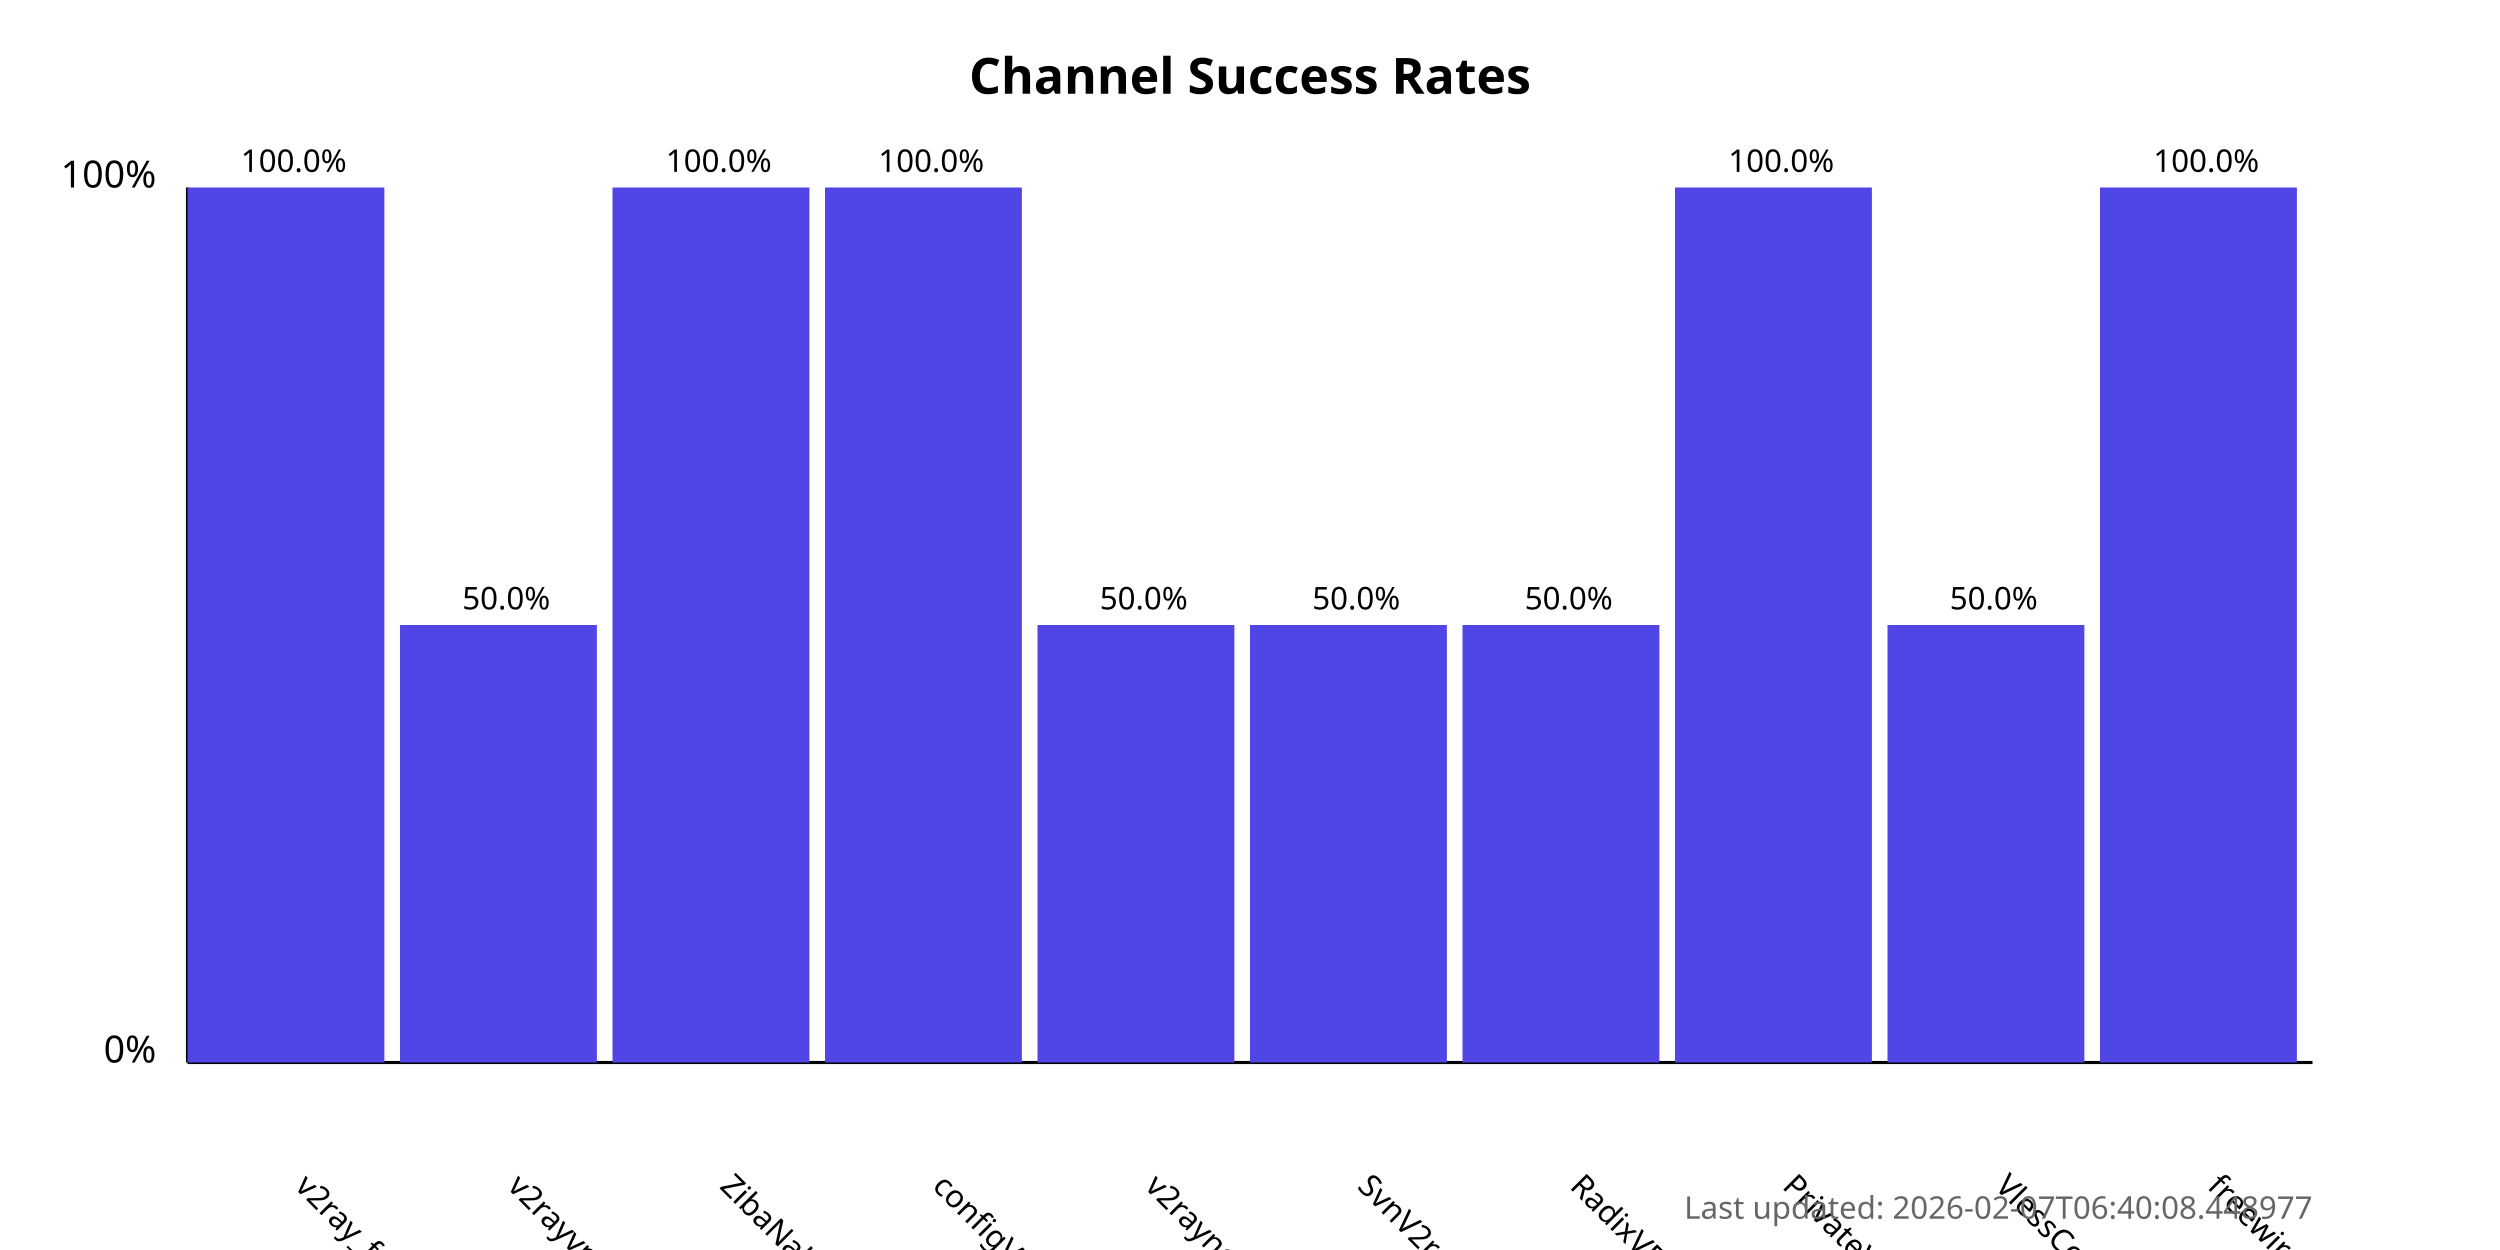
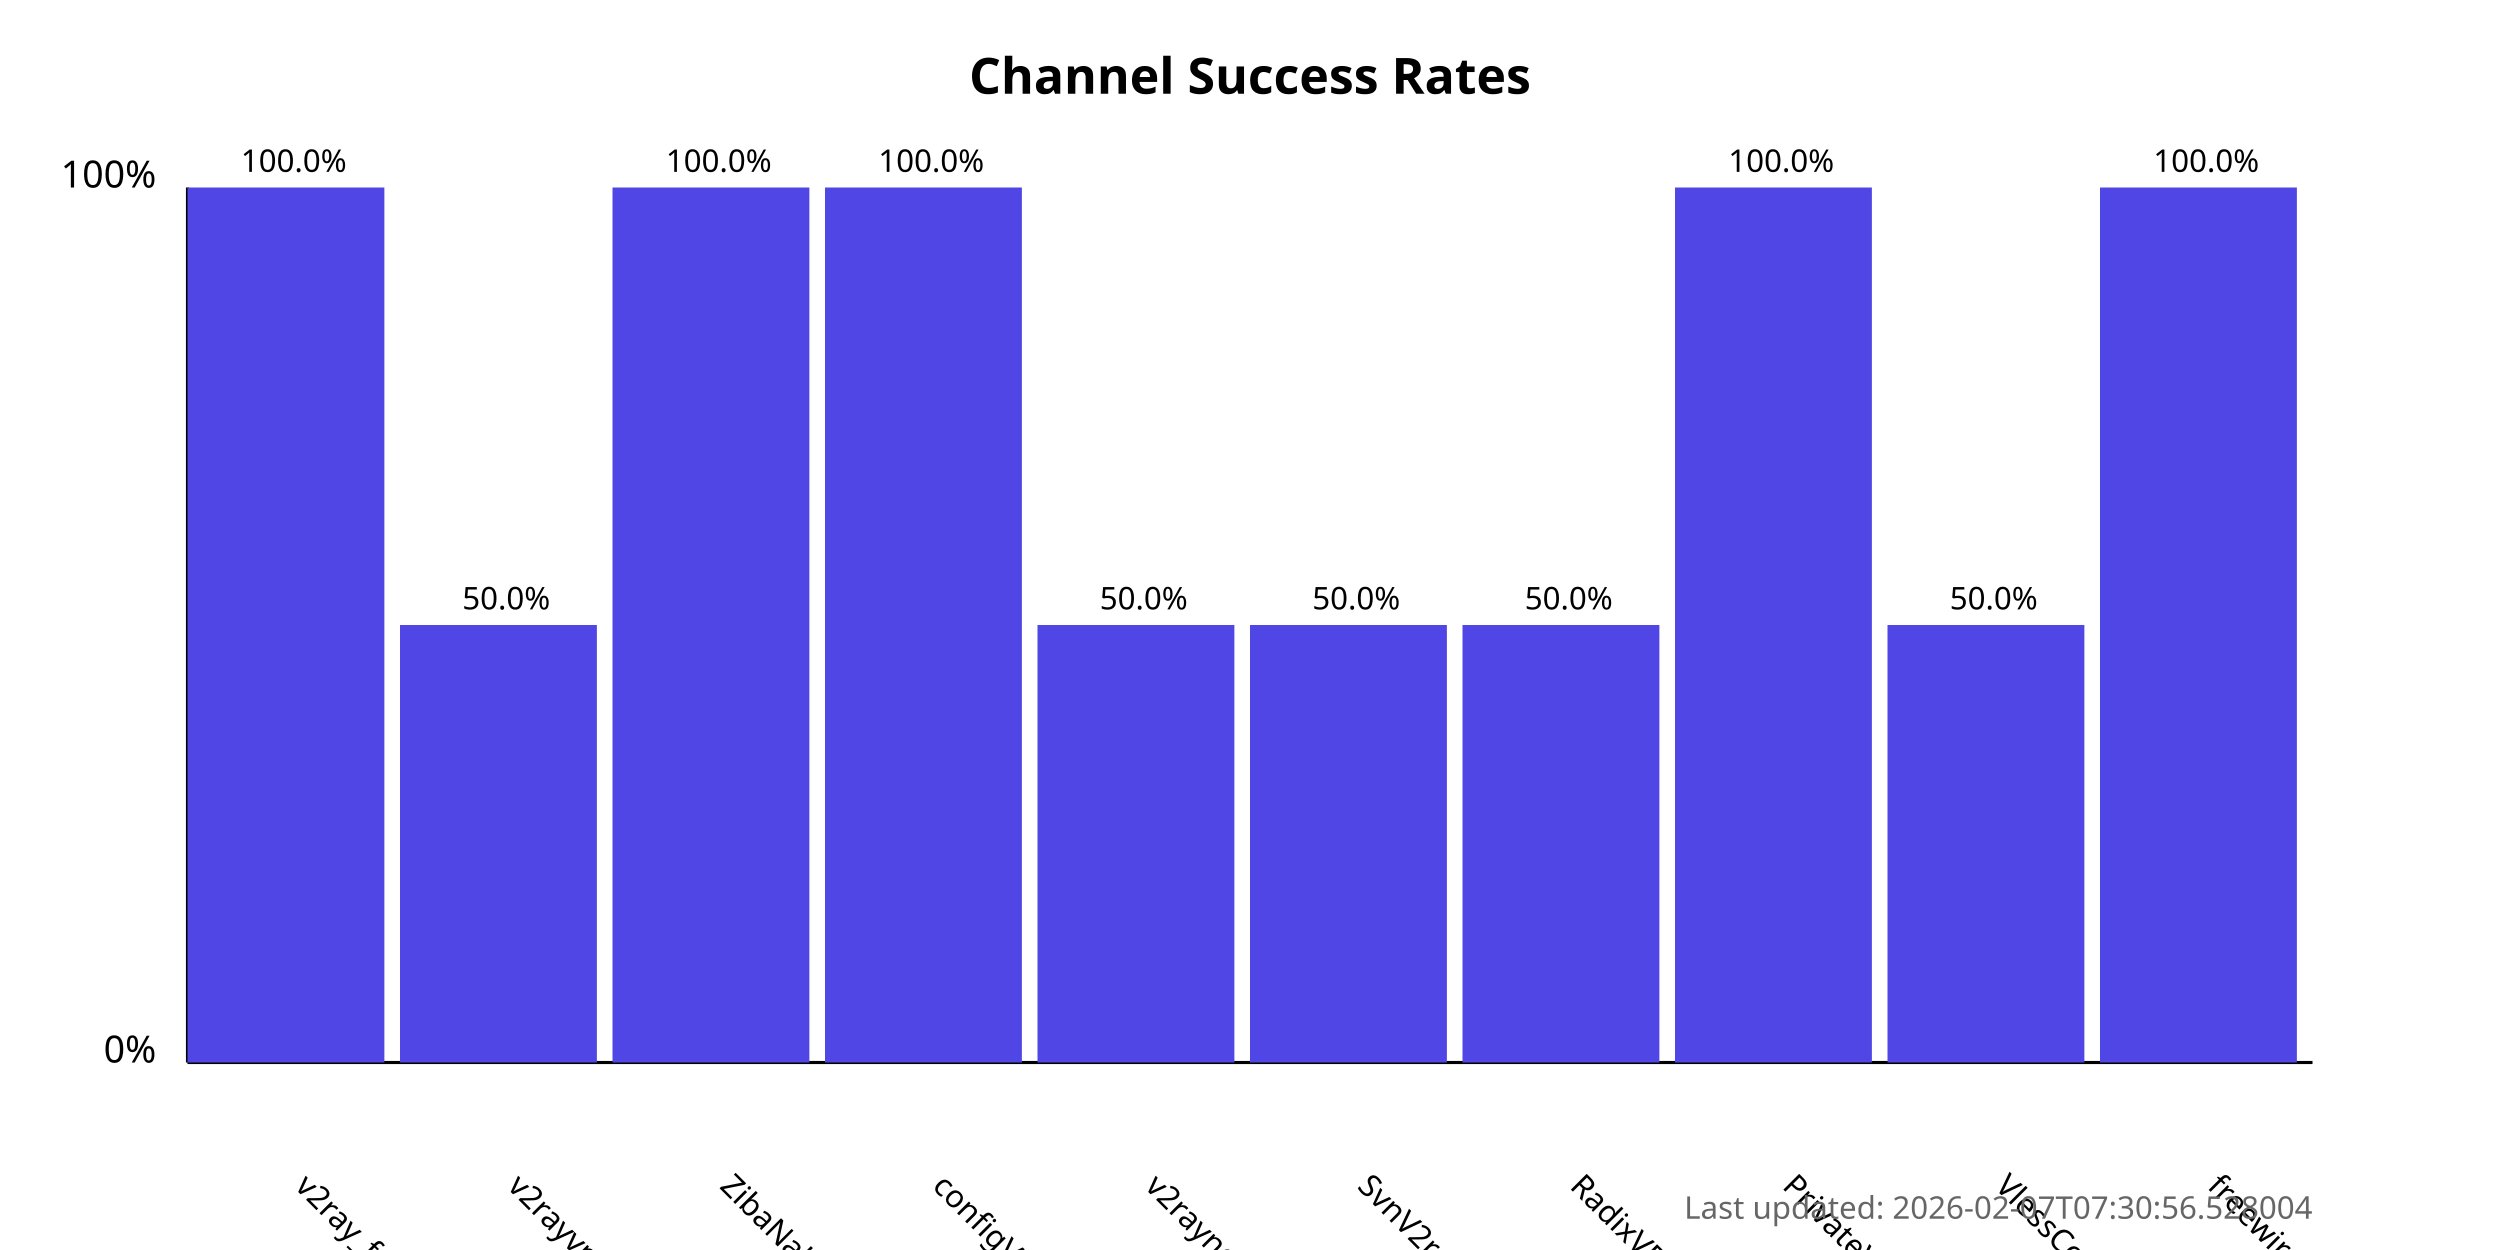
<svg xmlns="http://www.w3.org/2000/svg" width="800" height="400">
  <style>
            .chart-title { font: bold 16px sans-serif; }
            .axis-label { font: 12px sans-serif; }
            .tick-label { font: 10px sans-serif; }
            .bar { fill: #4f46e5; }
            .bar:hover { fill: #6366f1; }
            .timestamp { font: 10px sans-serif; fill: #666; }
        </style>
  <text x="400.0" y="30" text-anchor="middle" class="chart-title">
            Channel Success Rates
        </text>
  <line x1="60" y1="340" x2="60" y2="60" stroke="black" stroke-width="1" />
  <line x1="60" y1="340" x2="740" y2="340" stroke="black" stroke-width="1" />
  <text x="50" y="340" text-anchor="end" class="axis-label">0%</text>
  <text x="50" y="60" text-anchor="end" class="axis-label">100%</text>
  <g>
    <rect x="60" y="60.0" width="63.0" height="280.0" class="bar" />
    <text x="94.0" y="380" transform="rotate(45, 94.0, 380)" text-anchor="start" class="tick-label">
                v2ray_free_conf
            </text>
    <text x="94.0" y="55.0" text-anchor="middle" class="tick-label">
                100.0%
            </text>
  </g>
  <g>
    <rect x="128.0" y="200.0" width="63.0" height="140.0" class="bar" />
    <text x="162.0" y="380" transform="rotate(45, 162.0, 380)" text-anchor="start" class="tick-label">
                v2rayvpno
            </text>
    <text x="162.0" y="195.0" text-anchor="middle" class="tick-label">
                50.0%
            </text>
  </g>
  <g>
    <rect x="196.0" y="60.0" width="63.0" height="280.0" class="bar" />
    <text x="230.0" y="380" transform="rotate(45, 230.0, 380)" text-anchor="start" class="tick-label">
                ZibaNabz
            </text>
    <text x="230.0" y="55.0" text-anchor="middle" class="tick-label">
                100.0%
            </text>
  </g>
  <g>
    <rect x="264.0" y="60.0" width="63.0" height="280.0" class="bar" />
    <text x="298.0" y="380" transform="rotate(45, 298.0, 380)" text-anchor="start" class="tick-label">
                configV2rayForFree
            </text>
    <text x="298.0" y="55.0" text-anchor="middle" class="tick-label">
                100.0%
            </text>
  </g>
  <g>
    <rect x="332.0" y="200.0" width="63.0" height="140.0" class="bar" />
    <text x="366.0" y="380" transform="rotate(45, 366.0, 380)" text-anchor="start" class="tick-label">
                v2rayngvpn
            </text>
    <text x="366.0" y="195.0" text-anchor="middle" class="tick-label">
                50.0%
            </text>
  </g>
  <g>
    <rect x="400.0" y="200.0" width="63.0" height="140.0" class="bar" />
    <text x="434.0" y="380" transform="rotate(45, 434.0, 380)" text-anchor="start" class="tick-label">
                SvnV2ray
            </text>
    <text x="434.0" y="195.0" text-anchor="middle" class="tick-label">
                50.0%
            </text>
  </g>
  <g>
    <rect x="468.0" y="200.0" width="63.0" height="140.0" class="bar" />
    <text x="502.0" y="380" transform="rotate(45, 502.0, 380)" text-anchor="start" class="tick-label">
                RadixVPN
            </text>
    <text x="502.0" y="195.0" text-anchor="middle" class="tick-label">
                50.0%
            </text>
  </g>
  <g>
    <rect x="536.0" y="60.0" width="63.0" height="280.0" class="bar" />
    <text x="570.0" y="380" transform="rotate(45, 570.0, 380)" text-anchor="start" class="tick-label">
                PrivateVPNs
            </text>
    <text x="570.0" y="55.0" text-anchor="middle" class="tick-label">
                100.0%
            </text>
  </g>
  <g>
    <rect x="604.0" y="200.0" width="63.0" height="140.0" class="bar" />
    <text x="638.0" y="380" transform="rotate(45, 638.0, 380)" text-anchor="start" class="tick-label">
                VlessConfig
            </text>
    <text x="638.0" y="195.0" text-anchor="middle" class="tick-label">
                50.0%
            </text>
  </g>
  <g>
    <rect x="672.0" y="60.0" width="63.0" height="280.0" class="bar" />
    <text x="706.0" y="380" transform="rotate(45, 706.0, 380)" text-anchor="start" class="tick-label">
                freewireguard
            </text>
    <text x="706.0" y="55.0" text-anchor="middle" class="tick-label">
                100.0%
            </text>
  </g>
  <text x="740" y="390" text-anchor="end" class="timestamp">
-             Last updated: 2026-02-07T06:40:08.448977
+             Last updated: 2026-02-07T07:30:56.528004
        </text>
</svg>
